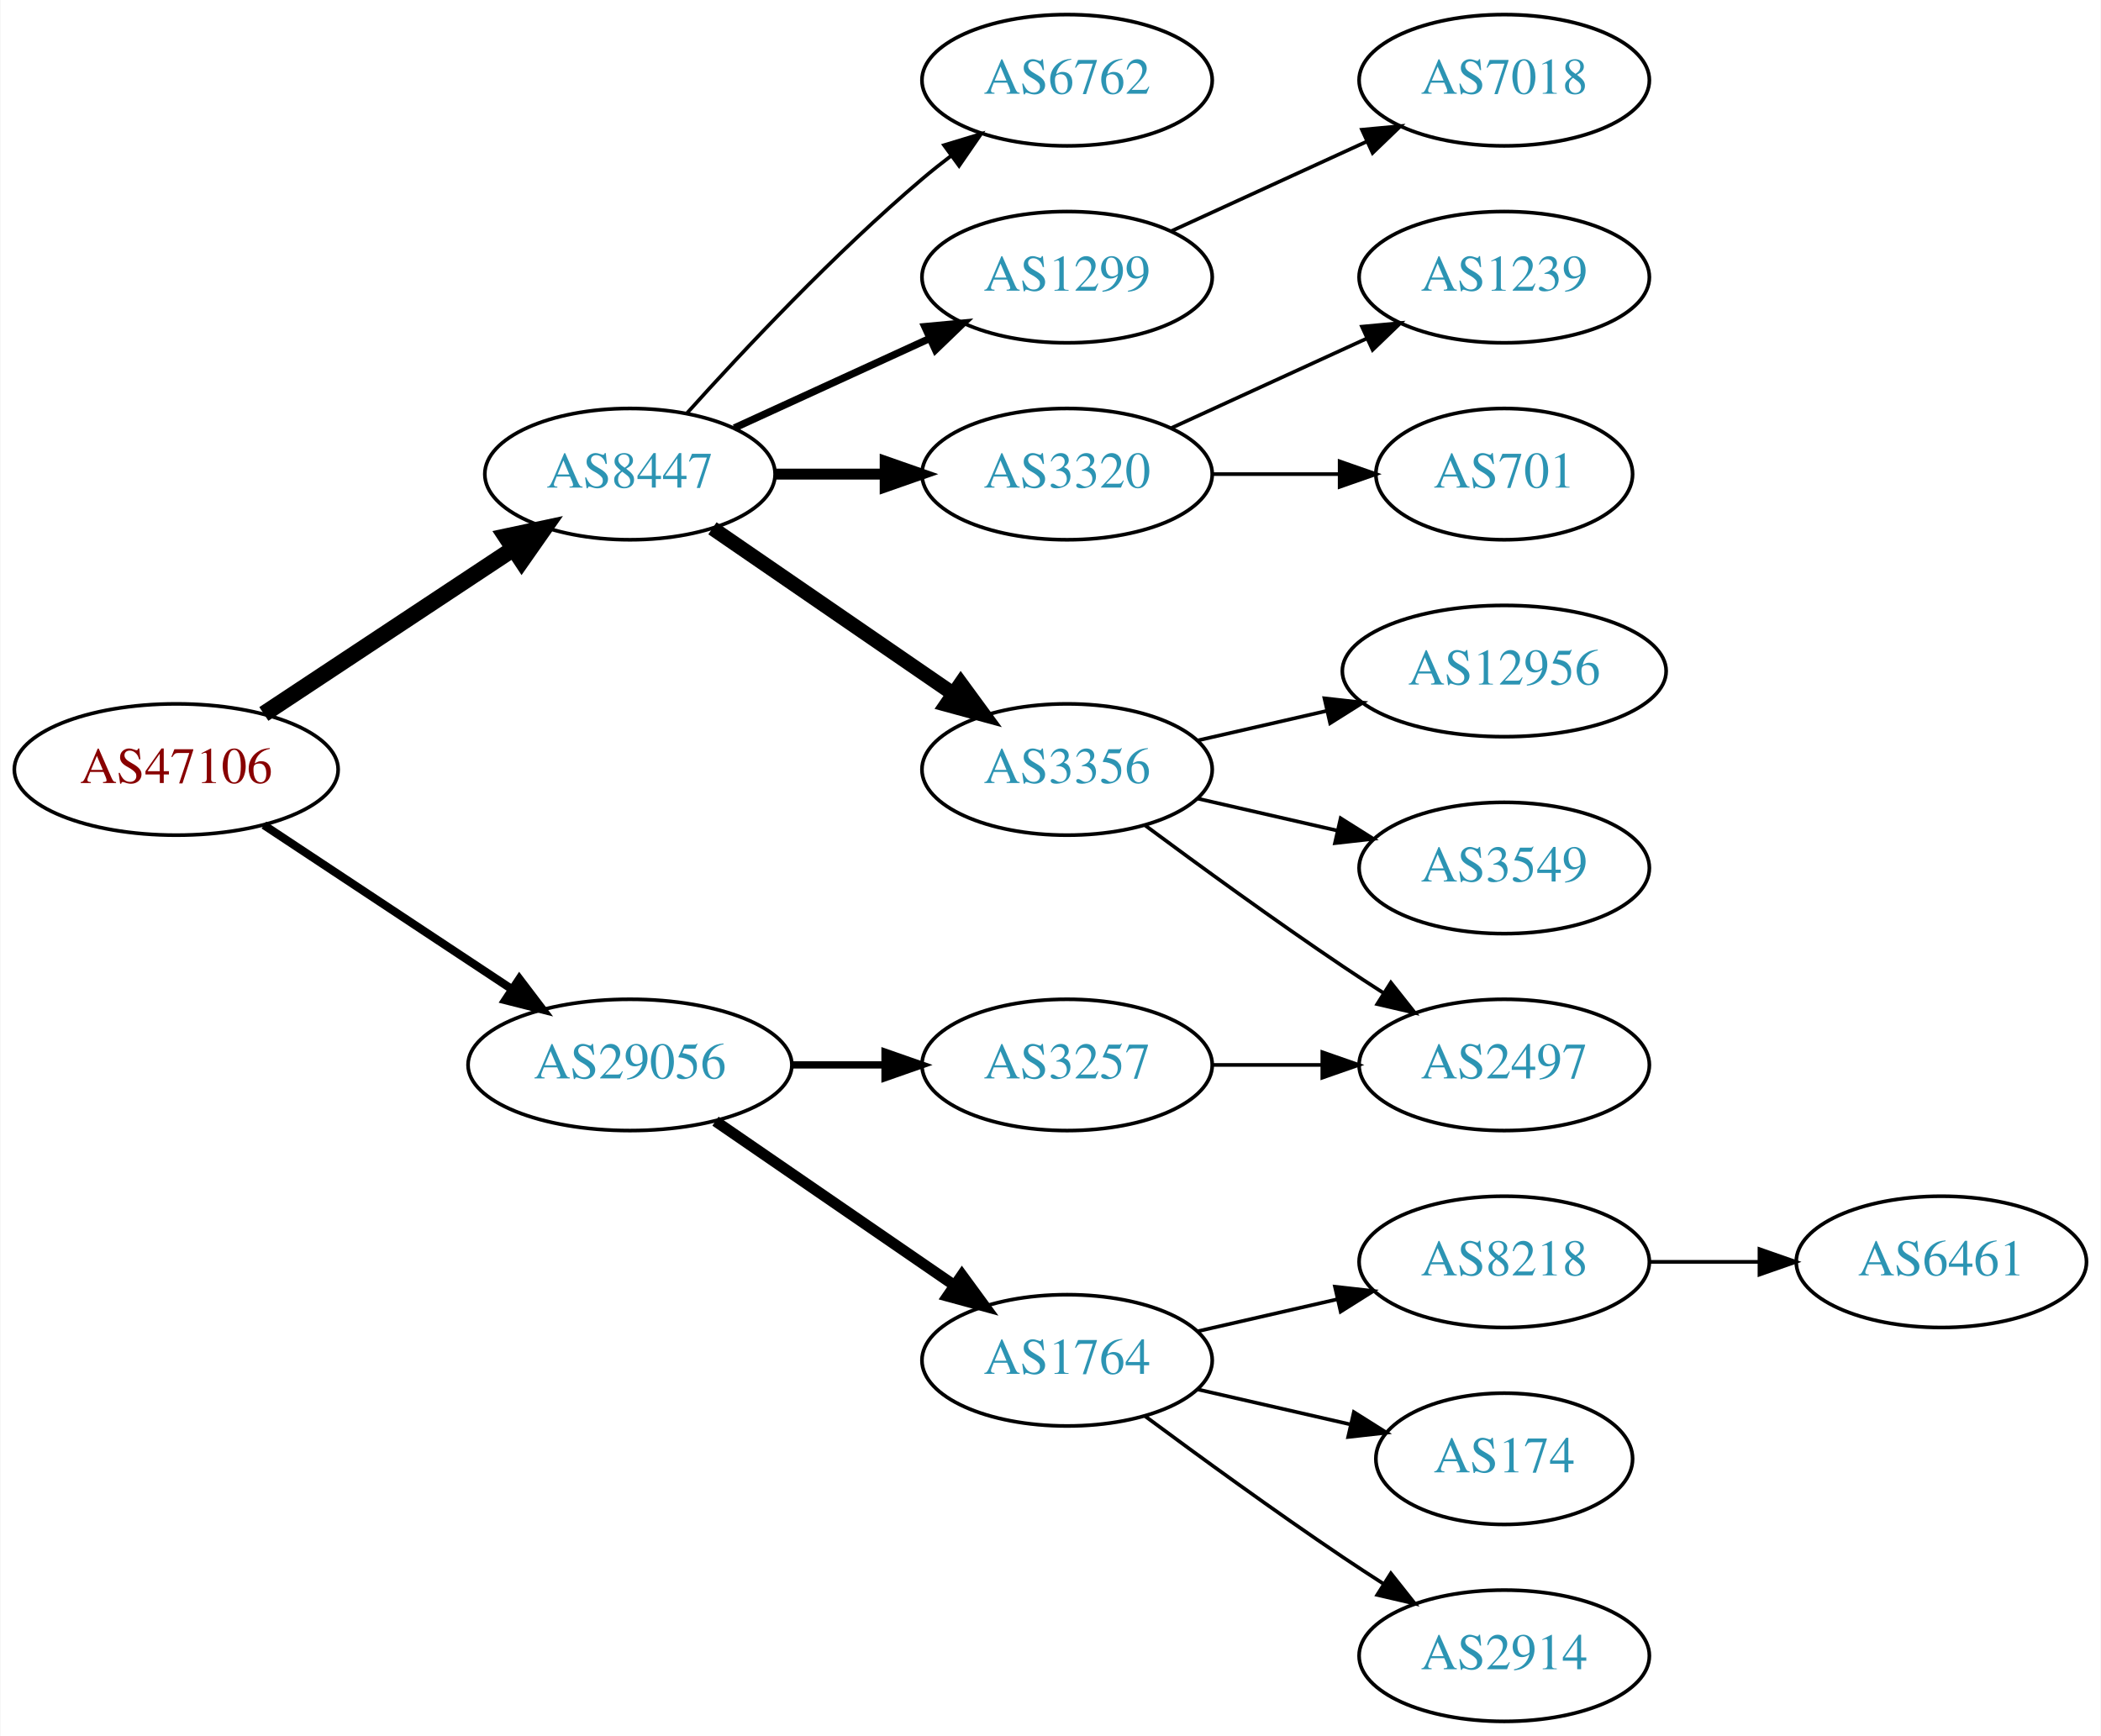
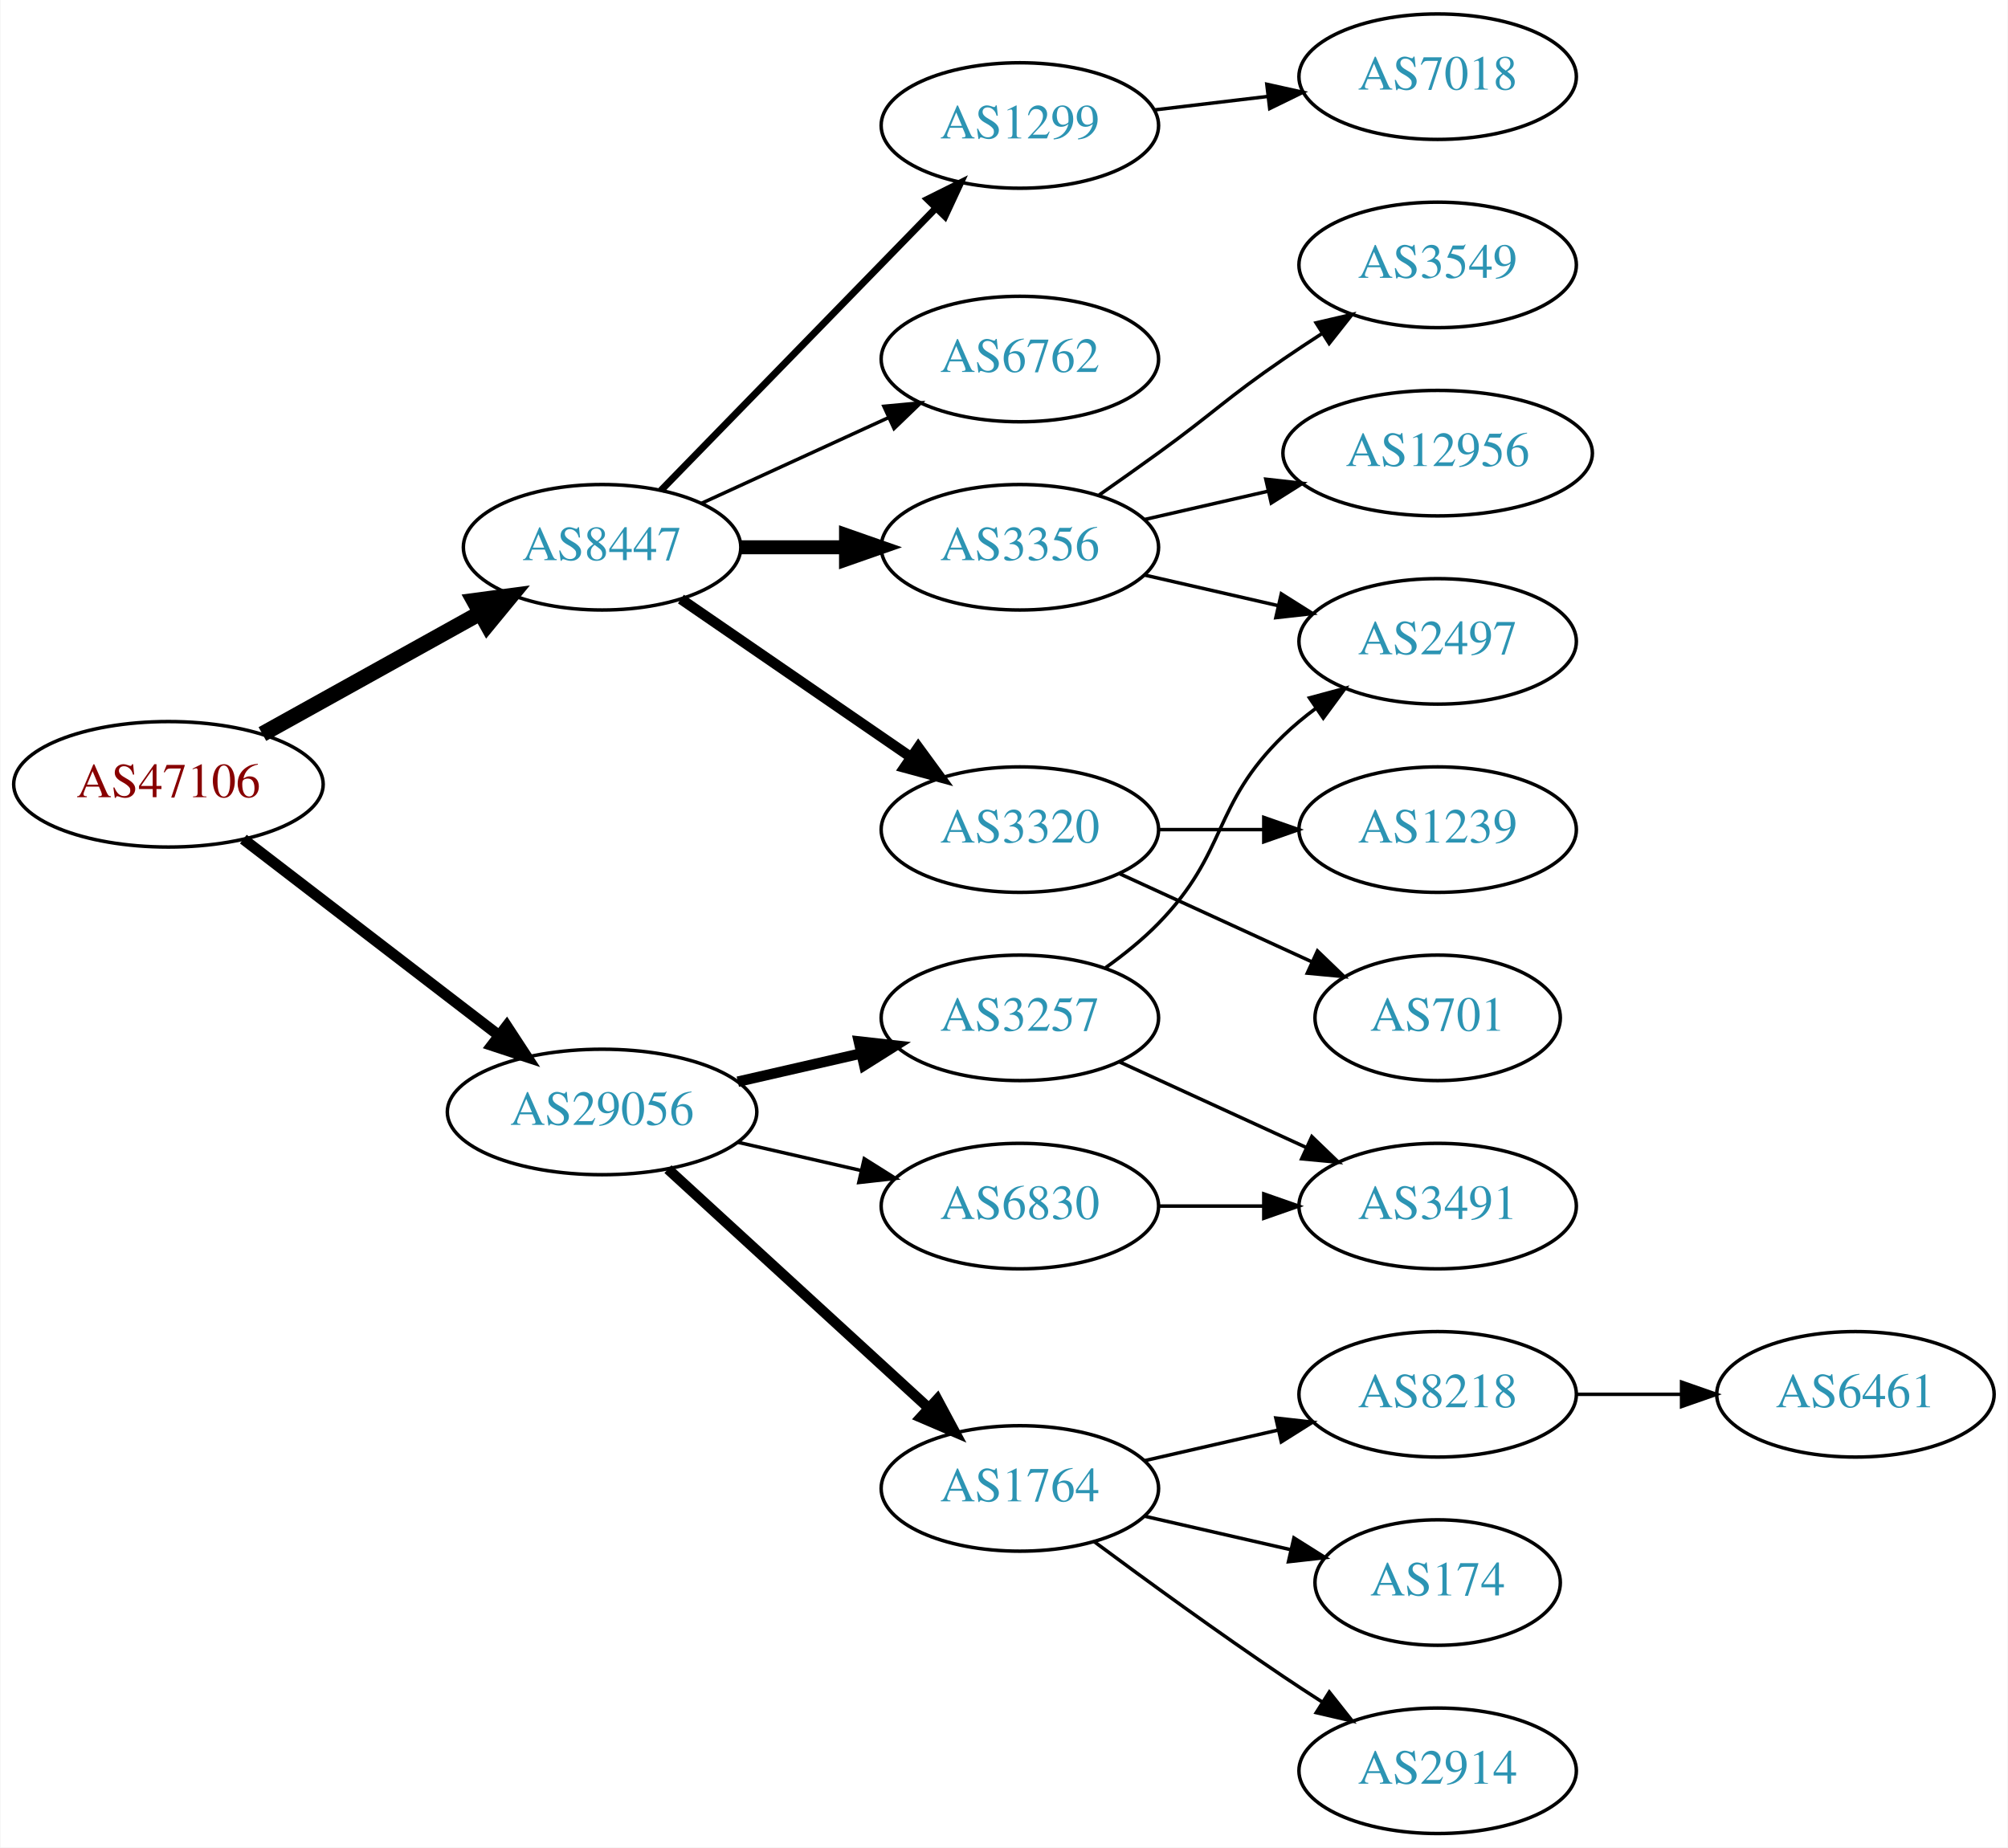
- <svg xmlns="http://www.w3.org/2000/svg" xmlns:xlink="http://www.w3.org/1999/xlink" width="576pt" height="476pt" viewBox="0.00 0.00 575.76 476.00">
-   <g id="graph0" class="graph" transform="scale(1 1) rotate(0) translate(4 472)">
-     <polygon fill="white" stroke="none" points="-4,4 -4,-472 571.762,-472 571.762,4 -4,4" />
+ <svg xmlns="http://www.w3.org/2000/svg" xmlns:xlink="http://www.w3.org/1999/xlink" width="576pt" height="530pt" viewBox="0.00 0.00 575.76 530.00">
+   <g id="graph0" class="graph" transform="scale(1 1) rotate(0) translate(4 526)">
+     <polygon fill="white" stroke="none" points="-4,4 -4,-526 571.762,-526 571.762,4 -4,4" />
    <g id="node1" class="node">
      <g id="a_node1">
        <a xlink:href="/asn/47106" xlink:title="AS47106 ~ Anton Paar GmbH [AT]">
-           <ellipse fill="#ffffff" stroke="black" cx="44.196" cy="-261" rx="44.393" ry="18" />
-           <text text-anchor="middle" x="44.196" y="-257.3" font-family="Times,serif" font-size="14.00" fill="#880000">AS47106</text>
+           <ellipse fill="#ffffff" stroke="black" cx="44.196" cy="-301" rx="44.393" ry="18" />
+           <text text-anchor="middle" x="44.196" y="-297.3" font-family="Times,serif" font-size="14.00" fill="#880000">AS47106</text>
        </a>
      </g>
    </g>
    <g id="node2" class="node">
      <g id="a_node2">
        <a xlink:href="/asn/8447" xlink:title="AS8447 ~ A1 Telekom Austria AG [AT]">
-           <ellipse fill="#ffffff" stroke="black" cx="168.588" cy="-342" rx="39.794" ry="18" />
-           <text text-anchor="middle" x="168.588" y="-338.3" font-family="Times,serif" font-size="14.00" fill="#2c94b3">AS8447</text>
+           <ellipse fill="#ffffff" stroke="black" cx="168.588" cy="-369" rx="39.794" ry="18" />
+           <text text-anchor="middle" x="168.588" y="-365.3" font-family="Times,serif" font-size="14.00" fill="#2c94b3">AS8447</text>
        </a>
      </g>
    </g>
    <g id="edge1" class="edge">
-       <path fill="none" stroke="black" stroke-width="4.5" d="M68.217,-276.235C87.571,-289.044 115.406,-307.466 136.696,-321.555" />
-       <polygon fill="black" stroke="black" stroke-width="4.5" points="134.572,-324.871 145.084,-327.107 138.918,-318.304 134.572,-324.871" />
+       <path fill="none" stroke="black" stroke-width="4.5" d="M71.152,-315.421C89.325,-325.518 113.788,-339.109 133.527,-350.076" />
+       <polygon fill="black" stroke="black" stroke-width="4.5" points="131.853,-353.65 142.507,-355.065 135.677,-346.766 131.853,-353.65" />
    </g>
    <g id="node3" class="node">
      <g id="a_node3">
        <a xlink:href="/asn/29056" xlink:title="AS29056 ~ Citycom Telekommunikation GmbH [AT]">
-           <ellipse fill="#ffffff" stroke="black" cx="168.588" cy="-180" rx="44.393" ry="18" />
-           <text text-anchor="middle" x="168.588" y="-176.3" font-family="Times,serif" font-size="14.00" fill="#2c94b3">AS29056</text>
+           <ellipse fill="#ffffff" stroke="black" cx="168.588" cy="-207" rx="44.393" ry="18" />
+           <text text-anchor="middle" x="168.588" y="-203.3" font-family="Times,serif" font-size="14.00" fill="#2c94b3">AS29056</text>
        </a>
      </g>
    </g>
    <g id="edge2" class="edge">
-       <path fill="none" stroke="black" stroke-width="2.25" d="M68.217,-245.765C87.449,-233.037 115.056,-214.766 136.294,-200.711" />
-       <polygon fill="black" stroke="black" stroke-width="2.25" points="138.263,-203.605 144.67,-195.167 134.4,-197.767 138.263,-203.605" />
+       <path fill="none" stroke="black" stroke-width="3.15" d="M65.682,-285.267C85.715,-269.88 116.402,-246.312 138.867,-229.058" />
+       <polygon fill="black" stroke="black" stroke-width="3.15" points="141.237,-231.652 147.036,-222.785 136.973,-226.1 141.237,-231.652" />
    </g>
    <g id="node4" class="node">
      <g id="a_node4">
-         <a xlink:href="/asn/3320" xlink:title="AS3320 ~ DTAG [DE]">
-           <ellipse fill="#ffffff" stroke="black" cx="288.431" cy="-342" rx="39.794" ry="18" />
-           <text text-anchor="middle" x="288.431" y="-338.3" font-family="Times,serif" font-size="14.00" fill="#2c94b3">AS3320</text>
+         <a xlink:href="/asn/1299" xlink:title="AS1299 ~ Telia Carrier [EU]">
+           <ellipse fill="#ffffff" stroke="black" cx="288.431" cy="-490" rx="39.794" ry="18" />
+           <text text-anchor="middle" x="288.431" y="-486.3" font-family="Times,serif" font-size="14.00" fill="#2c94b3">AS1299</text>
        </a>
      </g>
    </g>
    <g id="edge3" class="edge">
-       <path fill="none" stroke="black" stroke-width="3" d="M208.501,-342C218.054,-342 228.404,-342 238.367,-342" />
-       <polygon fill="black" stroke="black" stroke-width="3" points="238.559,-345.5 248.559,-342 238.559,-338.5 238.559,-345.5" />
+       <path fill="none" stroke="black" stroke-width="2" d="M185.481,-385.319C205.776,-406.157 241.045,-442.372 264.314,-466.264" />
+       <polygon fill="black" stroke="black" stroke-width="2" points="261.929,-468.832 271.413,-473.554 266.944,-463.948 261.929,-468.832" />
    </g>
    <g id="node5" class="node">
      <g id="a_node5">
-         <a xlink:href="/asn/3356" xlink:title="AS3356 ~ Level 3 Parent, LLC [US]">
-           <ellipse fill="#ffffff" stroke="black" cx="288.431" cy="-261" rx="39.794" ry="18" />
-           <text text-anchor="middle" x="288.431" y="-257.3" font-family="Times,serif" font-size="14.00" fill="#2c94b3">AS3356</text>
+         <a xlink:href="/asn/6762" xlink:title="AS6762 ~ TELECOM ITALIA SPARKLE S.p.A. [IT]">
+           <ellipse fill="#ffffff" stroke="black" cx="288.431" cy="-423" rx="39.794" ry="18" />
+           <text text-anchor="middle" x="288.431" y="-419.3" font-family="Times,serif" font-size="14.00" fill="#2c94b3">AS6762</text>
        </a>
      </g>
    </g>
    <g id="edge4" class="edge">
-       <path fill="none" stroke="black" stroke-width="4" d="M191.202,-327.143C209.691,-314.435 236.505,-296.005 257.134,-281.825" />
-       <polygon fill="black" stroke="black" stroke-width="4" points="259.296,-284.586 265.555,-276.037 255.331,-278.817 259.296,-284.586" />
+       <path fill="none" stroke="black" d="M197.217,-381.661C213.174,-388.973 233.445,-398.261 250.727,-406.181" />
+       <polygon fill="black" stroke="black" points="249.426,-409.435 259.975,-410.419 252.342,-403.071 249.426,-409.435" />
    </g>
    <g id="node6" class="node">
      <g id="a_node6">
-         <a xlink:href="/asn/6762" xlink:title="AS6762 ~ TELECOM ITALIA SPARKLE S.p.A. [IT]">
-           <ellipse fill="#ffffff" stroke="black" cx="288.431" cy="-450" rx="39.794" ry="18" />
-           <text text-anchor="middle" x="288.431" y="-446.3" font-family="Times,serif" font-size="14.00" fill="#2c94b3">AS6762</text>
+         <a xlink:href="/asn/3356" xlink:title="AS3356 ~ Level 3 Parent, LLC [US]">
+           <ellipse fill="#ffffff" stroke="black" cx="288.431" cy="-369" rx="39.794" ry="18" />
+           <text text-anchor="middle" x="288.431" y="-365.3" font-family="Times,serif" font-size="14.00" fill="#2c94b3">AS3356</text>
        </a>
      </g>
    </g>
    <g id="edge5" class="edge">
-       <path fill="none" stroke="black" d="M184.234,-358.725C199.535,-375.765 224.632,-402.523 248.784,-423 251.281,-425.117 253.942,-427.232 256.653,-429.293" />
-       <polygon fill="black" stroke="black" points="254.69,-432.194 264.83,-435.266 258.819,-426.541 254.69,-432.194" />
+       <path fill="none" stroke="black" stroke-width="4" d="M208.501,-369C218.054,-369 228.404,-369 238.367,-369" />
+       <polygon fill="black" stroke="black" stroke-width="4" points="238.559,-372.5 248.559,-369 238.559,-365.5 238.559,-372.5" />
    </g>
    <g id="node7" class="node">
      <g id="a_node7">
-         <a xlink:href="/asn/1299" xlink:title="AS1299 ~ Telia Carrier [EU]">
-           <ellipse fill="#ffffff" stroke="black" cx="288.431" cy="-396" rx="39.794" ry="18" />
-           <text text-anchor="middle" x="288.431" y="-392.3" font-family="Times,serif" font-size="14.00" fill="#2c94b3">AS1299</text>
+         <a xlink:href="/asn/3320" xlink:title="AS3320 ~ DTAG [DE]">
+           <ellipse fill="#ffffff" stroke="black" cx="288.431" cy="-288" rx="39.794" ry="18" />
+           <text text-anchor="middle" x="288.431" y="-284.3" font-family="Times,serif" font-size="14.00" fill="#2c94b3">AS3320</text>
        </a>
      </g>
    </g>
    <g id="edge6" class="edge">
-       <path fill="none" stroke="black" stroke-width="2" d="M197.217,-354.661C213.174,-361.973 233.445,-371.261 250.727,-379.181" />
-       <polygon fill="black" stroke="black" stroke-width="2" points="249.426,-382.435 259.975,-383.419 252.342,-376.071 249.426,-382.435" />
+       <path fill="none" stroke="black" stroke-width="3" d="M191.202,-354.143C209.691,-341.435 236.505,-323.005 257.134,-308.825" />
+       <polygon fill="black" stroke="black" stroke-width="3" points="259.296,-311.586 265.555,-303.037 255.331,-305.817 259.296,-311.586" />
    </g>
    <g id="node14" class="node">
      <g id="a_node14">
+         <a xlink:href="/asn/3257" xlink:title="AS3257 ~ GTT [DE]">
+           <ellipse fill="#ffffff" stroke="black" cx="288.431" cy="-234" rx="39.794" ry="18" />
+           <text text-anchor="middle" x="288.431" y="-230.3" font-family="Times,serif" font-size="14.00" fill="#2c94b3">AS3257</text>
+         </a>
+       </g>
+     </g>
+     <g id="edge13" class="edge">
+       <path fill="none" stroke="black" stroke-width="3" d="M207.523,-215.692C218.764,-218.267 231.176,-221.111 242.799,-223.774" />
+       <polygon fill="black" stroke="black" stroke-width="3" points="242.232,-227.235 252.761,-226.057 243.795,-220.412 242.232,-227.235" />
+     </g>
+     <g id="node15" class="node">
+       <g id="a_node15">
        <a xlink:href="/asn/1764" xlink:title="AS1764 ~ NEXTLAYER-AS [AT]">
          <ellipse fill="#ffffff" stroke="black" cx="288.431" cy="-99" rx="39.794" ry="18" />
          <text text-anchor="middle" x="288.431" y="-95.3" font-family="Times,serif" font-size="14.00" fill="#2c94b3">AS1764</text>
        </a>
      </g>
    </g>
-     <g id="edge13" class="edge">
-       <path fill="none" stroke="black" stroke-width="3" d="M192.031,-164.574C210.612,-151.802 237.173,-133.545 257.553,-119.537" />
-       <polygon fill="black" stroke="black" stroke-width="3" points="259.609,-122.371 265.867,-113.822 255.643,-116.602 259.609,-122.371" />
-     </g>
-     <g id="node15" class="node">
-       <g id="a_node15">
-         <a xlink:href="/asn/3257" xlink:title="AS3257 ~ GTT [DE]">
+     <g id="edge14" class="edge">
+       <path fill="none" stroke="black" stroke-width="3" d="M187.486,-190.597C207.414,-172.333 239.772,-142.678 262.249,-122.079" />
+       <polygon fill="black" stroke="black" stroke-width="3" points="264.743,-124.54 269.751,-115.203 260.014,-119.38 264.743,-124.54" />
+     </g>
+     <g id="node16" class="node">
+       <g id="a_node16">
+         <a xlink:href="/asn/6830" xlink:title="AS6830 ~ LGI-UPC [AT]">
          <ellipse fill="#ffffff" stroke="black" cx="288.431" cy="-180" rx="39.794" ry="18" />
-           <text text-anchor="middle" x="288.431" y="-176.3" font-family="Times,serif" font-size="14.00" fill="#2c94b3">AS3257</text>
-         </a>
-       </g>
-     </g>
-     <g id="edge14" class="edge">
-       <path fill="none" stroke="black" stroke-width="2" d="M212.799,-180C221.112,-180 229.875,-180 238.357,-180" />
-       <polygon fill="black" stroke="black" stroke-width="2" points="238.516,-183.5 248.516,-180 238.516,-176.5 238.516,-183.5" />
+           <text text-anchor="middle" x="288.431" y="-176.3" font-family="Times,serif" font-size="14.00" fill="#2c94b3">AS6830</text>
+         </a>
+       </g>
+     </g>
+     <g id="edge15" class="edge">
+       <path fill="none" stroke="black" d="M207.523,-198.308C218.764,-195.733 231.176,-192.889 242.799,-190.226" />
+       <polygon fill="black" stroke="black" points="243.795,-193.588 252.761,-187.943 242.232,-186.765 243.795,-193.588" />
+     </g>
+     <g id="node11" class="node">
+       <g id="a_node11">
+         <a xlink:href="/asn/7018" xlink:title="AS7018 ~ AT&amp;T Services, Inc. [US]">
+           <ellipse fill="#ffffff" stroke="black" cx="408.273" cy="-504" rx="39.794" ry="18" />
+           <text text-anchor="middle" x="408.273" y="-500.3" font-family="Times,serif" font-size="14.00" fill="#2c94b3">AS7018</text>
+         </a>
+       </g>
+     </g>
+     <g id="edge10" class="edge">
+       <path fill="none" stroke="black" d="M327.041,-494.468C337.352,-495.693 348.669,-497.038 359.47,-498.321" />
+       <polygon fill="black" stroke="black" points="359.273,-501.822 369.616,-499.526 360.099,-494.871 359.273,-501.822" />
    </g>
    <g id="node8" class="node">
      <g id="a_node8">
-         <a xlink:href="/asn/1239" xlink:title="AS1239 ~ Sprint [US]">
-           <ellipse fill="#ffffff" stroke="black" cx="408.273" cy="-396" rx="39.794" ry="18" />
-           <text text-anchor="middle" x="408.273" y="-392.3" font-family="Times,serif" font-size="14.00" fill="#2c94b3">AS1239</text>
+         <a xlink:href="/asn/3549" xlink:title="AS3549 ~ Level 3 Parent, LLC [US]">
+           <ellipse fill="#ffffff" stroke="black" cx="408.273" cy="-450" rx="39.794" ry="18" />
+           <text text-anchor="middle" x="408.273" y="-446.3" font-family="Times,serif" font-size="14.00" fill="#2c94b3">AS3549</text>
        </a>
      </g>
    </g>
    <g id="edge7" class="edge">
-       <path fill="none" stroke="black" d="M317.06,-354.661C333.017,-361.973 353.287,-371.261 370.57,-379.181" />
-       <polygon fill="black" stroke="black" points="369.269,-382.435 379.818,-383.419 372.185,-376.071 369.269,-382.435" />
+       <path fill="none" stroke="black" d="M311.188,-384.009C316.722,-387.879 322.641,-392.064 328.077,-396 344.277,-407.729 347.583,-411.689 364.077,-423 367.606,-425.419 371.343,-427.889 375.084,-430.302" />
+       <polygon fill="black" stroke="black" points="373.406,-433.382 383.725,-435.784 377.156,-427.472 373.406,-433.382" />
    </g>
    <g id="node9" class="node">
      <g id="a_node9">
-         <a xlink:href="/asn/701" xlink:title="AS701 ~ UUNET [US]">
-           <ellipse fill="#ffffff" stroke="black" cx="408.273" cy="-342" rx="35.194" ry="18" />
-           <text text-anchor="middle" x="408.273" y="-338.3" font-family="Times,serif" font-size="14.00" fill="#2c94b3">AS701</text>
+         <a xlink:href="/asn/2497" xlink:title="AS2497 ~ Internet Initiative Japan Inc. [JP]">
+           <ellipse fill="#ffffff" stroke="black" cx="408.273" cy="-342" rx="39.794" ry="18" />
+           <text text-anchor="middle" x="408.273" y="-338.3" font-family="Times,serif" font-size="14.00" fill="#2c94b3">AS2497</text>
        </a>
      </g>
    </g>
    <g id="edge8" class="edge">
-       <path fill="none" stroke="black" d="M328.343,-342C339.43,-342 351.59,-342 362.972,-342" />
-       <polygon fill="black" stroke="black" points="363.154,-345.5 373.154,-342 363.154,-338.5 363.154,-345.5" />
+       <path fill="none" stroke="black" d="M324.15,-361.045C336.15,-358.296 349.771,-355.175 362.463,-352.267" />
+       <polygon fill="black" stroke="black" points="363.429,-355.636 372.395,-349.991 361.866,-348.813 363.429,-355.636" />
    </g>
    <g id="node10" class="node">
      <g id="a_node10">
        <a xlink:href="/asn/12956" xlink:title="AS12956 ~ TELXIUS [ES]">
-           <ellipse fill="#ffffff" stroke="black" cx="408.273" cy="-288" rx="44.393" ry="18" />
-           <text text-anchor="middle" x="408.273" y="-284.3" font-family="Times,serif" font-size="14.00" fill="#2c94b3">AS12956</text>
+           <ellipse fill="#ffffff" stroke="black" cx="408.273" cy="-396" rx="44.393" ry="18" />
+           <text text-anchor="middle" x="408.273" y="-392.3" font-family="Times,serif" font-size="14.00" fill="#2c94b3">AS12956</text>
        </a>
      </g>
    </g>
    <g id="edge9" class="edge">
-       <path fill="none" stroke="black" d="M324.15,-268.955C335.289,-271.507 347.824,-274.379 359.717,-277.104" />
-       <polygon fill="black" stroke="black" points="358.982,-280.526 369.511,-279.348 360.545,-273.703 358.982,-280.526" />
-     </g>
-     <g id="node11" class="node">
-       <g id="a_node11">
-         <a xlink:href="/asn/3549" xlink:title="AS3549 ~ Level 3 Parent, LLC [US]">
-           <ellipse fill="#ffffff" stroke="black" cx="408.273" cy="-234" rx="39.794" ry="18" />
-           <text text-anchor="middle" x="408.273" y="-230.3" font-family="Times,serif" font-size="14.00" fill="#2c94b3">AS3549</text>
-         </a>
-       </g>
-     </g>
-     <g id="edge10" class="edge">
-       <path fill="none" stroke="black" d="M324.15,-253.045C336.15,-250.296 349.771,-247.175 362.463,-244.267" />
-       <polygon fill="black" stroke="black" points="363.429,-247.636 372.395,-241.991 361.866,-240.813 363.429,-247.636" />
+       <path fill="none" stroke="black" d="M324.15,-376.955C335.289,-379.507 347.824,-382.379 359.717,-385.104" />
+       <polygon fill="black" stroke="black" points="358.982,-388.526 369.511,-387.348 360.545,-381.703 358.982,-388.526" />
    </g>
    <g id="node12" class="node">
      <g id="a_node12">
-         <a xlink:href="/asn/2497" xlink:title="AS2497 ~ Internet Initiative Japan Inc. [JP]">
-           <ellipse fill="#ffffff" stroke="black" cx="408.273" cy="-180" rx="39.794" ry="18" />
-           <text text-anchor="middle" x="408.273" y="-176.3" font-family="Times,serif" font-size="14.00" fill="#2c94b3">AS2497</text>
+         <a xlink:href="/asn/1239" xlink:title="AS1239 ~ Sprint [US]">
+           <ellipse fill="#ffffff" stroke="black" cx="408.273" cy="-288" rx="39.794" ry="18" />
+           <text text-anchor="middle" x="408.273" y="-284.3" font-family="Times,serif" font-size="14.00" fill="#2c94b3">AS1239</text>
        </a>
      </g>
    </g>
    <g id="edge11" class="edge">
-       <path fill="none" stroke="black" d="M309.761,-245.723C324.623,-234.696 345.368,-219.593 364.077,-207 367.626,-204.611 371.377,-202.161 375.125,-199.758" />
-       <polygon fill="black" stroke="black" points="377.193,-202.591 383.774,-194.288 373.451,-196.675 377.193,-202.591" />
+       <path fill="none" stroke="black" d="M328.343,-288C337.897,-288 348.246,-288 358.209,-288" />
+       <polygon fill="black" stroke="black" points="358.402,-291.5 368.402,-288 358.402,-284.5 358.402,-291.5" />
    </g>
    <g id="node13" class="node">
      <g id="a_node13">
-         <a xlink:href="/asn/7018" xlink:title="AS7018 ~ AT&amp;T Services, Inc. [US]">
-           <ellipse fill="#ffffff" stroke="black" cx="408.273" cy="-450" rx="39.794" ry="18" />
-           <text text-anchor="middle" x="408.273" y="-446.3" font-family="Times,serif" font-size="14.00" fill="#2c94b3">AS7018</text>
+         <a xlink:href="/asn/701" xlink:title="AS701 ~ UUNET [US]">
+           <ellipse fill="#ffffff" stroke="black" cx="408.273" cy="-234" rx="35.194" ry="18" />
+           <text text-anchor="middle" x="408.273" y="-230.3" font-family="Times,serif" font-size="14.00" fill="#2c94b3">AS701</text>
        </a>
      </g>
    </g>
    <g id="edge12" class="edge">
-       <path fill="none" stroke="black" d="M317.06,-408.661C333.017,-415.973 353.287,-425.261 370.57,-433.181" />
-       <polygon fill="black" stroke="black" points="369.269,-436.435 379.818,-437.419 372.185,-430.071 369.269,-436.435" />
-     </g>
-     <g id="node16" class="node">
-       <g id="a_node16">
+       <path fill="none" stroke="black" d="M317.06,-275.339C333.476,-267.817 354.457,-258.202 372.054,-250.139" />
+       <polygon fill="black" stroke="black" points="373.799,-253.189 381.432,-245.842 370.883,-246.826 373.799,-253.189" />
+     </g>
+     <g id="edge16" class="edge">
+       <path fill="none" stroke="black" d="M313.025,-248.389C318.281,-252.148 323.613,-256.437 328.077,-261 348.25,-281.617 343.384,-294.906 364.077,-315 366.922,-317.763 370.096,-320.386 373.396,-322.834" />
+       <polygon fill="black" stroke="black" points="371.513,-325.786 381.744,-328.538 375.462,-320.006 371.513,-325.786" />
+     </g>
+     <g id="node17" class="node">
+       <g id="a_node17">
+         <a xlink:href="/asn/3491" xlink:title="AS3491 ~ PCCW Global, Inc. [US]">
+           <ellipse fill="#ffffff" stroke="black" cx="408.273" cy="-180" rx="39.794" ry="18" />
+           <text text-anchor="middle" x="408.273" y="-176.3" font-family="Times,serif" font-size="14.00" fill="#2c94b3">AS3491</text>
+         </a>
+       </g>
+     </g>
+     <g id="edge17" class="edge">
+       <path fill="none" stroke="black" d="M317.06,-221.339C333.017,-214.027 353.287,-204.739 370.57,-196.819" />
+       <polygon fill="black" stroke="black" points="372.185,-199.929 379.818,-192.581 369.269,-193.565 372.185,-199.929" />
+     </g>
+     <g id="node18" class="node">
+       <g id="a_node18">
        <a xlink:href="/asn/8218" xlink:title="AS8218 ~ legacy Neotelecoms [FR]">
          <ellipse fill="#ffffff" stroke="black" cx="408.273" cy="-126" rx="39.794" ry="18" />
          <text text-anchor="middle" x="408.273" y="-122.3" font-family="Times,serif" font-size="14.00" fill="#2c94b3">AS8218</text>
        </a>
      </g>
    </g>
-     <g id="edge15" class="edge">
+     <g id="edge18" class="edge">
      <path fill="none" stroke="black" d="M324.15,-106.955C336.15,-109.704 349.771,-112.825 362.463,-115.733" />
      <polygon fill="black" stroke="black" points="361.866,-119.187 372.395,-118.009 363.429,-112.364 361.866,-119.187" />
    </g>
-     <g id="node17" class="node">
-       <g id="a_node17">
+     <g id="node19" class="node">
+       <g id="a_node19">
        <a xlink:href="/asn/174" xlink:title="AS174 ~ Cogent Communications [US]">
          <ellipse fill="#ffffff" stroke="black" cx="408.273" cy="-72" rx="35.194" ry="18" />
          <text text-anchor="middle" x="408.273" y="-68.3" font-family="Times,serif" font-size="14.00" fill="#2c94b3">AS174</text>
        </a>
      </g>
    </g>
-     <g id="edge16" class="edge">
+     <g id="edge19" class="edge">
      <path fill="none" stroke="black" d="M324.15,-91.045C337.243,-88.045 352.265,-84.603 365.906,-81.478" />
      <polygon fill="black" stroke="black" points="367.047,-84.807 376.013,-79.162 365.484,-77.984 367.047,-84.807" />
    </g>
-     <g id="node18" class="node">
-       <g id="a_node18">
+     <g id="node20" class="node">
+       <g id="a_node20">
        <a xlink:href="/asn/2914" xlink:title="AS2914 ~ NTT America, Inc. [US]">
          <ellipse fill="#ffffff" stroke="black" cx="408.273" cy="-18" rx="39.794" ry="18" />
          <text text-anchor="middle" x="408.273" y="-14.3" font-family="Times,serif" font-size="14.00" fill="#2c94b3">AS2914</text>
        </a>
      </g>
    </g>
-     <g id="edge17" class="edge">
+     <g id="edge20" class="edge">
      <path fill="none" stroke="black" d="M309.761,-83.723C324.623,-72.696 345.368,-57.593 364.077,-45 367.626,-42.611 371.377,-40.161 375.125,-37.758" />
      <polygon fill="black" stroke="black" points="377.193,-40.591 383.774,-32.288 373.451,-34.675 377.193,-40.591" />
    </g>
-     <g id="edge19" class="edge">
+     <g id="edge22" class="edge">
      <path fill="none" stroke="black" d="M328.343,-180C337.897,-180 348.246,-180 358.209,-180" />
      <polygon fill="black" stroke="black" points="358.402,-183.5 368.402,-180 358.402,-176.5 358.402,-183.5" />
    </g>
-     <g id="node19" class="node">
-       <g id="a_node19">
+     <g id="node21" class="node">
+       <g id="a_node21">
        <a xlink:href="/asn/6461" xlink:title="AS6461 ~ Zayo Bandwidth [US]">
          <ellipse fill="#ffffff" stroke="black" cx="528.116" cy="-126" rx="39.794" ry="18" />
          <text text-anchor="middle" x="528.116" y="-122.3" font-family="Times,serif" font-size="14.00" fill="#2c94b3">AS6461</text>
        </a>
      </g>
    </g>
-     <g id="edge18" class="edge">
+     <g id="edge21" class="edge">
      <path fill="none" stroke="black" d="M448.186,-126C457.739,-126 468.089,-126 478.052,-126" />
      <polygon fill="black" stroke="black" points="478.244,-129.5 488.244,-126 478.244,-122.5 478.244,-129.5" />
    </g>
  </g>
</svg>
